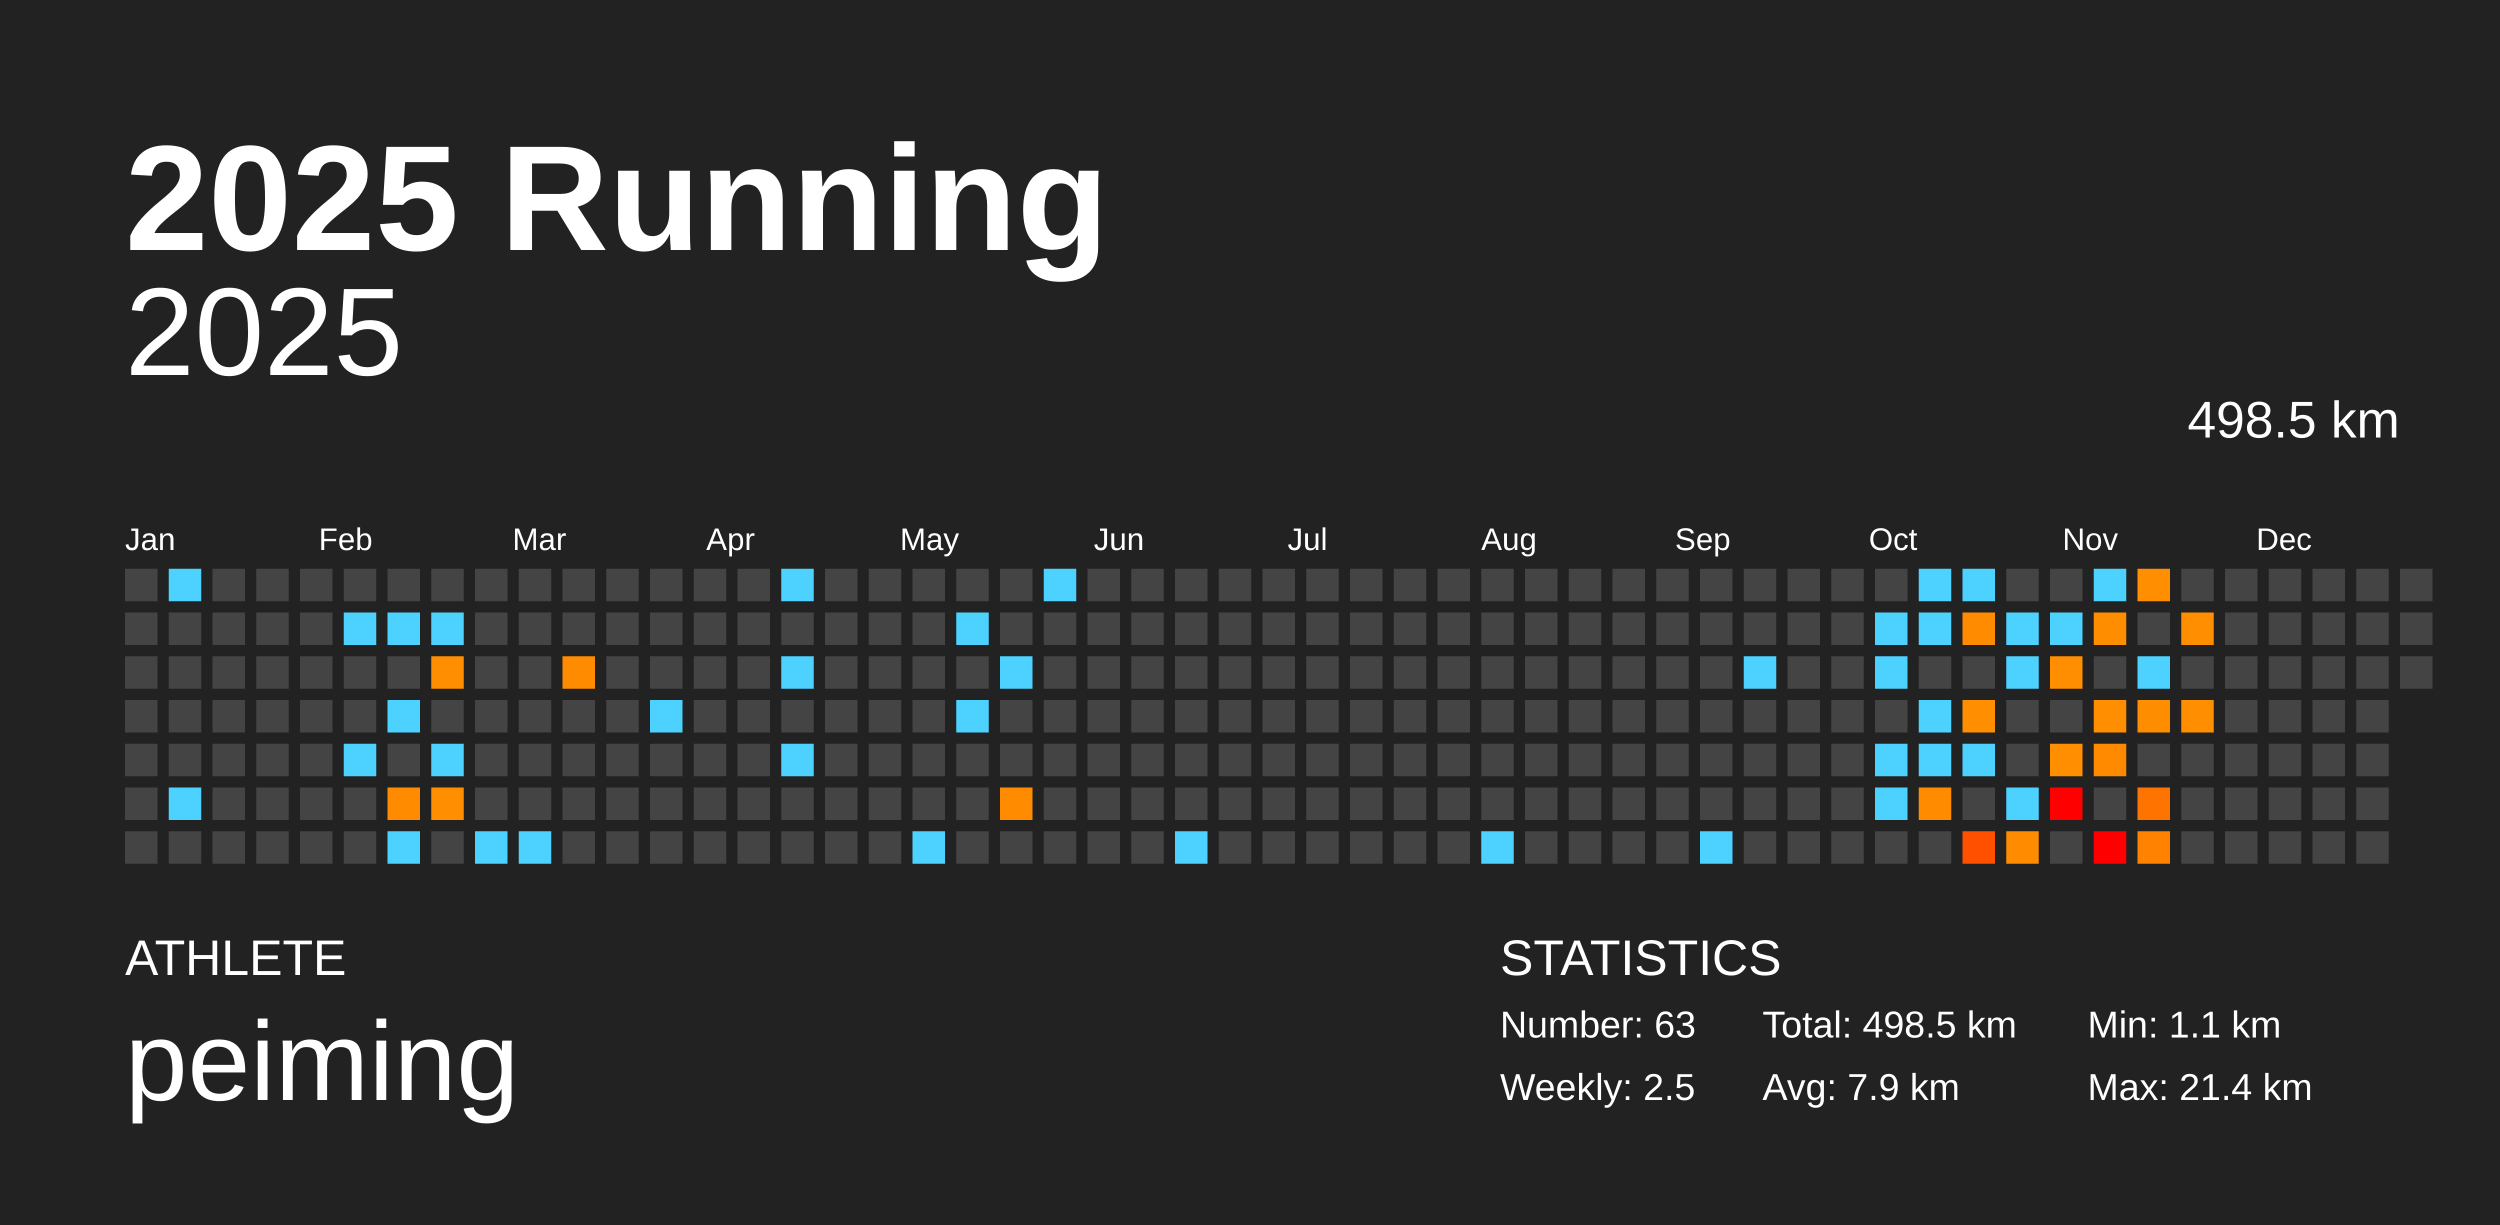
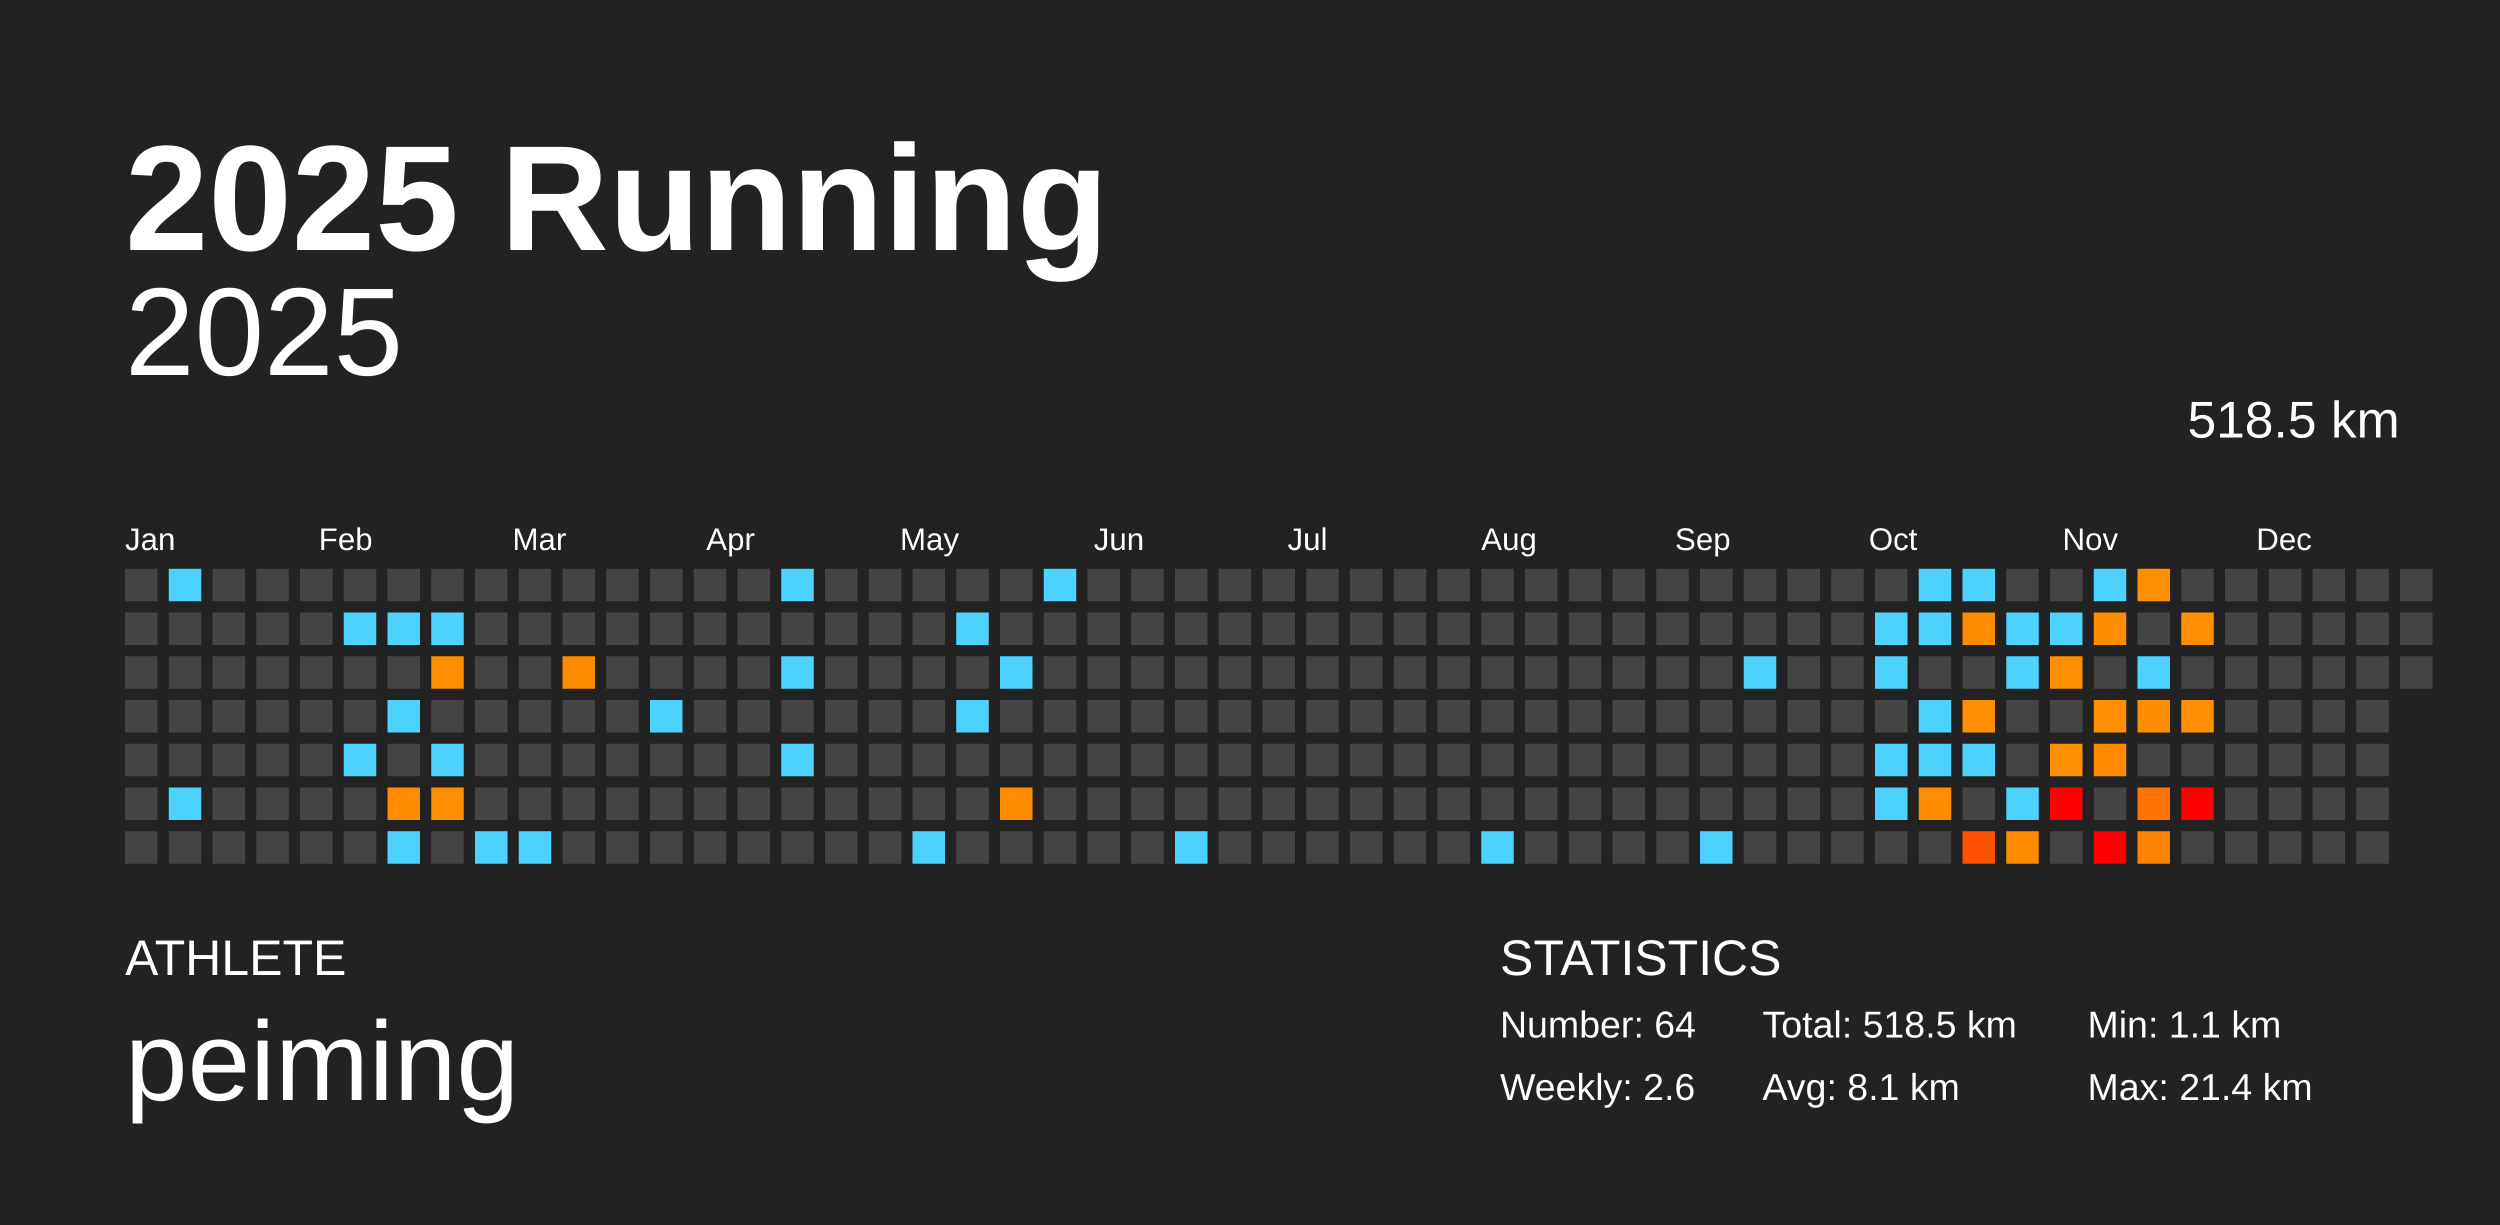
<svg xmlns="http://www.w3.org/2000/svg" baseProfile="full" height="98mm" version="1.1" viewBox="0,0,200,98" width="200mm">
  <defs />
  <rect fill="#222222" height="98" width="200" x="0" y="0" />
  <text fill="#FFFFFF" style="font-size:12px; font-family:Arial; font-weight:bold;" x="10" y="20">2025 Running</text>
  <text fill="#FFFFFF" style="font-size:4px; font-family:Arial" x="10" y="78">ATHLETE</text>
  <text fill="#FFFFFF" style="font-size:9px; font-family:Arial" x="10" y="88">peiming</text>
  <text fill="#FFFFFF" style="font-size:4px; font-family:Arial" x="120" y="78">STATISTICS</text>
-   <text fill="#FFFFFF" style="font-size:3px; font-family:Arial" x="120" y="83">Number: 63</text>
-   <text fill="#FFFFFF" style="font-size:3px; font-family:Arial" x="120" y="88">Weekly: 2.5</text>
-   <text fill="#FFFFFF" style="font-size:3px; font-family:Arial" x="141" y="83">Total: 498.5 km</text>
-   <text fill="#FFFFFF" style="font-size:3px; font-family:Arial" x="141" y="88">Avg: 7.9 km</text>
+   <text fill="#FFFFFF" style="font-size:3px; font-family:Arial" x="120" y="83">Number: 64</text>
+   <text fill="#FFFFFF" style="font-size:3px; font-family:Arial" x="120" y="88">Weekly: 2.6</text>
+   <text fill="#FFFFFF" style="font-size:3px; font-family:Arial" x="141" y="83">Total: 518.5 km</text>
+   <text fill="#FFFFFF" style="font-size:3px; font-family:Arial" x="141" y="88">Avg: 8.1 km</text>
  <text fill="#FFFFFF" style="font-size:3px; font-family:Arial" x="167" y="83">Min: 1.1 km</text>
  <text fill="#FFFFFF" style="font-size:3px; font-family:Arial" x="167" y="88">Max: 21.4 km</text>
  <text alignment-baseline="hanging" fill="#FFFFFF" style="font-size:10.0px; font-family:Arial;" x="10" y="30">2025</text>
-   <text alignment-baseline="hanging" fill="#FFFFFF" style="font-size:4.125px; font-family:Arial;" x="175" y="35">498.5 km</text>
+   <text alignment-baseline="hanging" fill="#FFFFFF" style="font-size:4.125px; font-family:Arial;" x="175" y="35">518.5 km</text>
  <text fill="#FFFFFF" style="font-size:2.5px; font-family:Arial" x="10.0" y="44">Jan</text>
  <text fill="#FFFFFF" style="font-size:2.5px; font-family:Arial" x="25.5" y="44">Feb</text>
  <text fill="#FFFFFF" style="font-size:2.5px; font-family:Arial" x="41.0" y="44">Mar</text>
  <text fill="#FFFFFF" style="font-size:2.5px; font-family:Arial" x="56.5" y="44">Apr</text>
  <text fill="#FFFFFF" style="font-size:2.5px; font-family:Arial" x="72.0" y="44">May</text>
  <text fill="#FFFFFF" style="font-size:2.5px; font-family:Arial" x="87.5" y="44">Jun</text>
  <text fill="#FFFFFF" style="font-size:2.5px; font-family:Arial" x="103.0" y="44">Jul</text>
  <text fill="#FFFFFF" style="font-size:2.5px; font-family:Arial" x="118.5" y="44">Aug</text>
  <text fill="#FFFFFF" style="font-size:2.5px; font-family:Arial" x="134.0" y="44">Sep</text>
  <text fill="#FFFFFF" style="font-size:2.5px; font-family:Arial" x="149.5" y="44">Oct</text>
  <text fill="#FFFFFF" style="font-size:2.5px; font-family:Arial" x="165.0" y="44">Nov</text>
  <text fill="#FFFFFF" style="font-size:2.5px; font-family:Arial" x="180.5" y="44">Dec</text>
  <rect fill="#444444" height="2.6" width="2.6" x="10.0" y="45.5" />
  <rect fill="#444444" height="2.6" width="2.6" x="10.0" y="49.0" />
  <rect fill="#444444" height="2.6" width="2.6" x="10.0" y="52.5" />
  <rect fill="#444444" height="2.6" width="2.6" x="10.0" y="56.0" />
  <rect fill="#444444" height="2.6" width="2.6" x="10.0" y="59.5" />
  <rect fill="#444444" height="2.6" width="2.6" x="10.0" y="63.0" />
  <rect fill="#444444" height="2.6" width="2.6" x="10.0" y="66.5" />
  <rect fill="#4dd2ff" height="2.6" width="2.6" x="13.5" y="45.5" />
  <rect fill="#444444" height="2.6" width="2.6" x="13.5" y="49.0" />
  <rect fill="#444444" height="2.6" width="2.6" x="13.5" y="52.5" />
  <rect fill="#444444" height="2.6" width="2.6" x="13.5" y="56.0" />
  <rect fill="#444444" height="2.6" width="2.6" x="13.5" y="59.5" />
  <rect fill="#4dd2ff" height="2.6" width="2.6" x="13.5" y="63.0" />
  <rect fill="#444444" height="2.6" width="2.6" x="13.5" y="66.5" />
  <rect fill="#444444" height="2.6" width="2.6" x="17.0" y="45.5" />
  <rect fill="#444444" height="2.6" width="2.6" x="17.0" y="49.0" />
  <rect fill="#444444" height="2.6" width="2.6" x="17.0" y="52.5" />
  <rect fill="#444444" height="2.6" width="2.6" x="17.0" y="56.0" />
  <rect fill="#444444" height="2.6" width="2.6" x="17.0" y="59.5" />
  <rect fill="#444444" height="2.6" width="2.6" x="17.0" y="63.0" />
  <rect fill="#444444" height="2.6" width="2.6" x="17.0" y="66.5" />
  <rect fill="#444444" height="2.6" width="2.6" x="20.5" y="45.5" />
  <rect fill="#444444" height="2.6" width="2.6" x="20.5" y="49.0" />
  <rect fill="#444444" height="2.6" width="2.6" x="20.5" y="52.5" />
  <rect fill="#444444" height="2.6" width="2.6" x="20.5" y="56.0" />
  <rect fill="#444444" height="2.6" width="2.6" x="20.5" y="59.5" />
  <rect fill="#444444" height="2.6" width="2.6" x="20.5" y="63.0" />
  <rect fill="#444444" height="2.6" width="2.6" x="20.5" y="66.5" />
  <rect fill="#444444" height="2.6" width="2.6" x="24.0" y="45.5" />
  <rect fill="#444444" height="2.6" width="2.6" x="24.0" y="49.0" />
  <rect fill="#444444" height="2.6" width="2.6" x="24.0" y="52.5" />
  <rect fill="#444444" height="2.6" width="2.6" x="24.0" y="56.0" />
  <rect fill="#444444" height="2.6" width="2.6" x="24.0" y="59.5" />
  <rect fill="#444444" height="2.6" width="2.6" x="24.0" y="63.0" />
  <rect fill="#444444" height="2.6" width="2.6" x="24.0" y="66.5" />
  <rect fill="#444444" height="2.6" width="2.6" x="27.5" y="45.5" />
  <rect fill="#4dd2ff" height="2.6" width="2.6" x="27.5" y="49.0" />
  <rect fill="#444444" height="2.6" width="2.6" x="27.5" y="52.5" />
  <rect fill="#444444" height="2.6" width="2.6" x="27.5" y="56.0" />
  <rect fill="#4dd2ff" height="2.6" width="2.6" x="27.5" y="59.5" />
  <rect fill="#444444" height="2.6" width="2.6" x="27.5" y="63.0" />
  <rect fill="#444444" height="2.6" width="2.6" x="27.5" y="66.5" />
  <rect fill="#444444" height="2.6" width="2.6" x="31.0" y="45.5" />
  <rect fill="#4dd2ff" height="2.6" width="2.6" x="31.0" y="49.0" />
  <rect fill="#444444" height="2.6" width="2.6" x="31.0" y="52.5" />
  <rect fill="#4dd2ff" height="2.6" width="2.6" x="31.0" y="56.0" />
  <rect fill="#444444" height="2.6" width="2.6" x="31.0" y="59.5" />
  <rect fill="#ff8c00" height="2.6" width="2.6" x="31.0" y="63.0" />
  <rect fill="#4dd2ff" height="2.6" width="2.6" x="31.0" y="66.5" />
  <rect fill="#444444" height="2.6" width="2.6" x="34.5" y="45.5" />
  <rect fill="#4dd2ff" height="2.6" width="2.6" x="34.5" y="49.0" />
  <rect fill="#ff8e00" height="2.6" width="2.6" x="34.5" y="52.5" />
  <rect fill="#444444" height="2.6" width="2.6" x="34.5" y="56.0" />
  <rect fill="#4dd2ff" height="2.6" width="2.6" x="34.5" y="59.5" />
  <rect fill="#ff8f00" height="2.6" width="2.6" x="34.5" y="63.0" />
  <rect fill="#444444" height="2.6" width="2.6" x="34.5" y="66.5" />
  <rect fill="#444444" height="2.6" width="2.6" x="38.0" y="45.5" />
  <rect fill="#444444" height="2.6" width="2.6" x="38.0" y="49.0" />
  <rect fill="#444444" height="2.6" width="2.6" x="38.0" y="52.5" />
  <rect fill="#444444" height="2.6" width="2.6" x="38.0" y="56.0" />
  <rect fill="#444444" height="2.6" width="2.6" x="38.0" y="59.5" />
  <rect fill="#444444" height="2.6" width="2.6" x="38.0" y="63.0" />
  <rect fill="#4dd2ff" height="2.6" width="2.6" x="38.0" y="66.5" />
  <rect fill="#444444" height="2.6" width="2.6" x="41.5" y="45.5" />
  <rect fill="#444444" height="2.6" width="2.6" x="41.5" y="49.0" />
  <rect fill="#444444" height="2.6" width="2.6" x="41.5" y="52.5" />
  <rect fill="#444444" height="2.6" width="2.6" x="41.5" y="56.0" />
  <rect fill="#444444" height="2.6" width="2.6" x="41.5" y="59.5" />
  <rect fill="#444444" height="2.6" width="2.6" x="41.5" y="63.0" />
  <rect fill="#4dd2ff" height="2.6" width="2.6" x="41.5" y="66.5" />
  <rect fill="#444444" height="2.6" width="2.6" x="45.0" y="45.5" />
  <rect fill="#444444" height="2.6" width="2.6" x="45.0" y="49.0" />
  <rect fill="#ff8c00" height="2.6" width="2.6" x="45.0" y="52.5" />
  <rect fill="#444444" height="2.6" width="2.6" x="45.0" y="56.0" />
  <rect fill="#444444" height="2.6" width="2.6" x="45.0" y="59.5" />
  <rect fill="#444444" height="2.6" width="2.6" x="45.0" y="63.0" />
  <rect fill="#444444" height="2.6" width="2.6" x="45.0" y="66.5" />
  <rect fill="#444444" height="2.6" width="2.6" x="48.5" y="45.5" />
  <rect fill="#444444" height="2.6" width="2.6" x="48.5" y="49.0" />
  <rect fill="#444444" height="2.6" width="2.6" x="48.5" y="52.5" />
  <rect fill="#444444" height="2.6" width="2.6" x="48.5" y="56.0" />
  <rect fill="#444444" height="2.6" width="2.6" x="48.5" y="59.5" />
  <rect fill="#444444" height="2.6" width="2.6" x="48.5" y="63.0" />
  <rect fill="#444444" height="2.6" width="2.6" x="48.5" y="66.5" />
  <rect fill="#444444" height="2.6" width="2.6" x="52.0" y="45.5" />
  <rect fill="#444444" height="2.6" width="2.6" x="52.0" y="49.0" />
  <rect fill="#444444" height="2.6" width="2.6" x="52.0" y="52.5" />
  <rect fill="#4dd2ff" height="2.6" width="2.6" x="52.0" y="56.0" />
  <rect fill="#444444" height="2.6" width="2.6" x="52.0" y="59.5" />
  <rect fill="#444444" height="2.6" width="2.6" x="52.0" y="63.0" />
  <rect fill="#444444" height="2.6" width="2.6" x="52.0" y="66.5" />
  <rect fill="#444444" height="2.6" width="2.6" x="55.5" y="45.5" />
  <rect fill="#444444" height="2.6" width="2.6" x="55.5" y="49.0" />
  <rect fill="#444444" height="2.6" width="2.6" x="55.5" y="52.5" />
  <rect fill="#444444" height="2.6" width="2.6" x="55.5" y="56.0" />
  <rect fill="#444444" height="2.6" width="2.6" x="55.5" y="59.5" />
  <rect fill="#444444" height="2.6" width="2.6" x="55.5" y="63.0" />
  <rect fill="#444444" height="2.6" width="2.6" x="55.5" y="66.5" />
  <rect fill="#444444" height="2.6" width="2.6" x="59.0" y="45.5" />
  <rect fill="#444444" height="2.6" width="2.6" x="59.0" y="49.0" />
  <rect fill="#444444" height="2.6" width="2.6" x="59.0" y="52.5" />
  <rect fill="#444444" height="2.6" width="2.6" x="59.0" y="56.0" />
  <rect fill="#444444" height="2.6" width="2.6" x="59.0" y="59.5" />
  <rect fill="#444444" height="2.6" width="2.6" x="59.0" y="63.0" />
  <rect fill="#444444" height="2.6" width="2.6" x="59.0" y="66.5" />
  <rect fill="#4dd2ff" height="2.6" width="2.6" x="62.5" y="45.5" />
  <rect fill="#444444" height="2.6" width="2.6" x="62.5" y="49.0" />
  <rect fill="#4dd2ff" height="2.6" width="2.6" x="62.5" y="52.5" />
  <rect fill="#444444" height="2.6" width="2.6" x="62.5" y="56.0" />
  <rect fill="#4dd2ff" height="2.6" width="2.6" x="62.5" y="59.5" />
  <rect fill="#444444" height="2.6" width="2.6" x="62.5" y="63.0" />
  <rect fill="#444444" height="2.6" width="2.6" x="62.5" y="66.5" />
  <rect fill="#444444" height="2.6" width="2.6" x="66.0" y="45.5" />
  <rect fill="#444444" height="2.6" width="2.6" x="66.0" y="49.0" />
  <rect fill="#444444" height="2.6" width="2.6" x="66.0" y="52.5" />
  <rect fill="#444444" height="2.6" width="2.6" x="66.0" y="56.0" />
  <rect fill="#444444" height="2.6" width="2.6" x="66.0" y="59.5" />
  <rect fill="#444444" height="2.6" width="2.6" x="66.0" y="63.0" />
  <rect fill="#444444" height="2.6" width="2.6" x="66.0" y="66.5" />
  <rect fill="#444444" height="2.6" width="2.6" x="69.5" y="45.5" />
  <rect fill="#444444" height="2.6" width="2.6" x="69.5" y="49.0" />
  <rect fill="#444444" height="2.6" width="2.6" x="69.5" y="52.5" />
  <rect fill="#444444" height="2.6" width="2.6" x="69.5" y="56.0" />
  <rect fill="#444444" height="2.6" width="2.6" x="69.5" y="59.5" />
  <rect fill="#444444" height="2.6" width="2.6" x="69.5" y="63.0" />
  <rect fill="#444444" height="2.6" width="2.6" x="69.5" y="66.5" />
  <rect fill="#444444" height="2.6" width="2.6" x="73.0" y="45.5" />
  <rect fill="#444444" height="2.6" width="2.6" x="73.0" y="49.0" />
  <rect fill="#444444" height="2.6" width="2.6" x="73.0" y="52.5" />
  <rect fill="#444444" height="2.6" width="2.6" x="73.0" y="56.0" />
  <rect fill="#444444" height="2.6" width="2.6" x="73.0" y="59.5" />
  <rect fill="#444444" height="2.6" width="2.6" x="73.0" y="63.0" />
  <rect fill="#4dd2ff" height="2.6" width="2.6" x="73.0" y="66.5" />
  <rect fill="#444444" height="2.6" width="2.6" x="76.5" y="45.5" />
  <rect fill="#4dd2ff" height="2.6" width="2.6" x="76.5" y="49.0" />
  <rect fill="#444444" height="2.6" width="2.6" x="76.5" y="52.5" />
  <rect fill="#4dd2ff" height="2.6" width="2.6" x="76.5" y="56.0" />
  <rect fill="#444444" height="2.6" width="2.6" x="76.5" y="59.5" />
  <rect fill="#444444" height="2.6" width="2.6" x="76.5" y="63.0" />
  <rect fill="#444444" height="2.6" width="2.6" x="76.5" y="66.5" />
  <rect fill="#444444" height="2.6" width="2.6" x="80.0" y="45.5" />
  <rect fill="#444444" height="2.6" width="2.6" x="80.0" y="49.0" />
  <rect fill="#4dd2ff" height="2.6" width="2.6" x="80.0" y="52.5" />
  <rect fill="#444444" height="2.6" width="2.6" x="80.0" y="56.0" />
  <rect fill="#444444" height="2.6" width="2.6" x="80.0" y="59.5" />
  <rect fill="#ff8c00" height="2.6" width="2.6" x="80.0" y="63.0" />
  <rect fill="#444444" height="2.6" width="2.6" x="80.0" y="66.5" />
  <rect fill="#4dd2ff" height="2.6" width="2.6" x="83.5" y="45.5" />
  <rect fill="#444444" height="2.6" width="2.6" x="83.5" y="49.0" />
  <rect fill="#444444" height="2.6" width="2.6" x="83.5" y="52.5" />
  <rect fill="#444444" height="2.6" width="2.6" x="83.5" y="56.0" />
  <rect fill="#444444" height="2.6" width="2.6" x="83.5" y="59.5" />
  <rect fill="#444444" height="2.6" width="2.6" x="83.5" y="63.0" />
  <rect fill="#444444" height="2.6" width="2.6" x="83.5" y="66.5" />
  <rect fill="#444444" height="2.6" width="2.6" x="87.0" y="45.5" />
  <rect fill="#444444" height="2.6" width="2.6" x="87.0" y="49.0" />
  <rect fill="#444444" height="2.6" width="2.6" x="87.0" y="52.5" />
  <rect fill="#444444" height="2.6" width="2.6" x="87.0" y="56.0" />
  <rect fill="#444444" height="2.6" width="2.6" x="87.0" y="59.5" />
  <rect fill="#444444" height="2.6" width="2.6" x="87.0" y="63.0" />
  <rect fill="#444444" height="2.6" width="2.6" x="87.0" y="66.5" />
  <rect fill="#444444" height="2.6" width="2.6" x="90.5" y="45.5" />
  <rect fill="#444444" height="2.6" width="2.6" x="90.5" y="49.0" />
  <rect fill="#444444" height="2.6" width="2.6" x="90.5" y="52.5" />
  <rect fill="#444444" height="2.6" width="2.6" x="90.5" y="56.0" />
  <rect fill="#444444" height="2.6" width="2.6" x="90.5" y="59.5" />
  <rect fill="#444444" height="2.6" width="2.6" x="90.5" y="63.0" />
  <rect fill="#444444" height="2.6" width="2.6" x="90.5" y="66.5" />
  <rect fill="#444444" height="2.6" width="2.6" x="94.0" y="45.5" />
  <rect fill="#444444" height="2.6" width="2.6" x="94.0" y="49.0" />
  <rect fill="#444444" height="2.6" width="2.6" x="94.0" y="52.5" />
  <rect fill="#444444" height="2.6" width="2.6" x="94.0" y="56.0" />
  <rect fill="#444444" height="2.6" width="2.6" x="94.0" y="59.5" />
  <rect fill="#444444" height="2.6" width="2.6" x="94.0" y="63.0" />
  <rect fill="#4dd2ff" height="2.6" width="2.6" x="94.0" y="66.5" />
  <rect fill="#444444" height="2.6" width="2.6" x="97.5" y="45.5" />
  <rect fill="#444444" height="2.6" width="2.6" x="97.5" y="49.0" />
  <rect fill="#444444" height="2.6" width="2.6" x="97.5" y="52.5" />
  <rect fill="#444444" height="2.6" width="2.6" x="97.5" y="56.0" />
  <rect fill="#444444" height="2.6" width="2.6" x="97.5" y="59.5" />
  <rect fill="#444444" height="2.6" width="2.6" x="97.5" y="63.0" />
  <rect fill="#444444" height="2.6" width="2.6" x="97.5" y="66.5" />
  <rect fill="#444444" height="2.6" width="2.6" x="101.0" y="45.5" />
  <rect fill="#444444" height="2.6" width="2.6" x="101.0" y="49.0" />
  <rect fill="#444444" height="2.6" width="2.6" x="101.0" y="52.5" />
  <rect fill="#444444" height="2.6" width="2.6" x="101.0" y="56.0" />
  <rect fill="#444444" height="2.6" width="2.6" x="101.0" y="59.5" />
  <rect fill="#444444" height="2.6" width="2.6" x="101.0" y="63.0" />
  <rect fill="#444444" height="2.6" width="2.6" x="101.0" y="66.5" />
  <rect fill="#444444" height="2.6" width="2.6" x="104.5" y="45.5" />
  <rect fill="#444444" height="2.6" width="2.6" x="104.5" y="49.0" />
  <rect fill="#444444" height="2.6" width="2.6" x="104.5" y="52.5" />
  <rect fill="#444444" height="2.6" width="2.6" x="104.5" y="56.0" />
  <rect fill="#444444" height="2.6" width="2.6" x="104.5" y="59.5" />
  <rect fill="#444444" height="2.6" width="2.6" x="104.5" y="63.0" />
  <rect fill="#444444" height="2.6" width="2.6" x="104.5" y="66.5" />
  <rect fill="#444444" height="2.6" width="2.6" x="108.0" y="45.5" />
  <rect fill="#444444" height="2.6" width="2.6" x="108.0" y="49.0" />
  <rect fill="#444444" height="2.6" width="2.6" x="108.0" y="52.5" />
  <rect fill="#444444" height="2.6" width="2.6" x="108.0" y="56.0" />
  <rect fill="#444444" height="2.6" width="2.6" x="108.0" y="59.5" />
  <rect fill="#444444" height="2.6" width="2.6" x="108.0" y="63.0" />
  <rect fill="#444444" height="2.6" width="2.6" x="108.0" y="66.5" />
  <rect fill="#444444" height="2.6" width="2.6" x="111.5" y="45.5" />
  <rect fill="#444444" height="2.6" width="2.6" x="111.5" y="49.0" />
  <rect fill="#444444" height="2.6" width="2.6" x="111.5" y="52.5" />
  <rect fill="#444444" height="2.6" width="2.6" x="111.5" y="56.0" />
  <rect fill="#444444" height="2.6" width="2.6" x="111.5" y="59.5" />
  <rect fill="#444444" height="2.6" width="2.6" x="111.5" y="63.0" />
  <rect fill="#444444" height="2.6" width="2.6" x="111.5" y="66.5" />
  <rect fill="#444444" height="2.6" width="2.6" x="115.0" y="45.5" />
  <rect fill="#444444" height="2.6" width="2.6" x="115.0" y="49.0" />
  <rect fill="#444444" height="2.6" width="2.6" x="115.0" y="52.5" />
  <rect fill="#444444" height="2.6" width="2.6" x="115.0" y="56.0" />
  <rect fill="#444444" height="2.6" width="2.6" x="115.0" y="59.5" />
  <rect fill="#444444" height="2.6" width="2.6" x="115.0" y="63.0" />
  <rect fill="#444444" height="2.6" width="2.6" x="115.0" y="66.5" />
  <rect fill="#444444" height="2.6" width="2.6" x="118.5" y="45.5" />
  <rect fill="#444444" height="2.6" width="2.6" x="118.5" y="49.0" />
  <rect fill="#444444" height="2.6" width="2.6" x="118.5" y="52.5" />
  <rect fill="#444444" height="2.6" width="2.6" x="118.5" y="56.0" />
  <rect fill="#444444" height="2.6" width="2.6" x="118.5" y="59.5" />
  <rect fill="#444444" height="2.6" width="2.6" x="118.5" y="63.0" />
  <rect fill="#4dd2ff" height="2.6" width="2.6" x="118.5" y="66.5" />
  <rect fill="#444444" height="2.6" width="2.6" x="122.0" y="45.5" />
  <rect fill="#444444" height="2.6" width="2.6" x="122.0" y="49.0" />
  <rect fill="#444444" height="2.6" width="2.6" x="122.0" y="52.5" />
  <rect fill="#444444" height="2.6" width="2.6" x="122.0" y="56.0" />
  <rect fill="#444444" height="2.6" width="2.6" x="122.0" y="59.5" />
  <rect fill="#444444" height="2.6" width="2.6" x="122.0" y="63.0" />
  <rect fill="#444444" height="2.6" width="2.6" x="122.0" y="66.5" />
  <rect fill="#444444" height="2.6" width="2.6" x="125.5" y="45.5" />
  <rect fill="#444444" height="2.6" width="2.6" x="125.5" y="49.0" />
  <rect fill="#444444" height="2.6" width="2.6" x="125.5" y="52.5" />
  <rect fill="#444444" height="2.6" width="2.6" x="125.5" y="56.0" />
  <rect fill="#444444" height="2.6" width="2.6" x="125.5" y="59.5" />
  <rect fill="#444444" height="2.6" width="2.6" x="125.5" y="63.0" />
  <rect fill="#444444" height="2.6" width="2.6" x="125.5" y="66.5" />
  <rect fill="#444444" height="2.6" width="2.6" x="129.0" y="45.5" />
  <rect fill="#444444" height="2.6" width="2.6" x="129.0" y="49.0" />
  <rect fill="#444444" height="2.6" width="2.6" x="129.0" y="52.5" />
  <rect fill="#444444" height="2.6" width="2.6" x="129.0" y="56.0" />
  <rect fill="#444444" height="2.6" width="2.6" x="129.0" y="59.5" />
  <rect fill="#444444" height="2.6" width="2.6" x="129.0" y="63.0" />
  <rect fill="#444444" height="2.6" width="2.6" x="129.0" y="66.5" />
  <rect fill="#444444" height="2.6" width="2.6" x="132.5" y="45.5" />
  <rect fill="#444444" height="2.6" width="2.6" x="132.5" y="49.0" />
  <rect fill="#444444" height="2.6" width="2.6" x="132.5" y="52.5" />
  <rect fill="#444444" height="2.6" width="2.6" x="132.5" y="56.0" />
  <rect fill="#444444" height="2.6" width="2.6" x="132.5" y="59.5" />
  <rect fill="#444444" height="2.6" width="2.6" x="132.5" y="63.0" />
  <rect fill="#444444" height="2.6" width="2.6" x="132.5" y="66.5" />
  <rect fill="#444444" height="2.6" width="2.6" x="136.0" y="45.5" />
  <rect fill="#444444" height="2.6" width="2.6" x="136.0" y="49.0" />
  <rect fill="#444444" height="2.6" width="2.6" x="136.0" y="52.5" />
  <rect fill="#444444" height="2.6" width="2.6" x="136.0" y="56.0" />
  <rect fill="#444444" height="2.6" width="2.6" x="136.0" y="59.5" />
  <rect fill="#444444" height="2.6" width="2.6" x="136.0" y="63.0" />
  <rect fill="#4dd2ff" height="2.6" width="2.6" x="136.0" y="66.5" />
  <rect fill="#444444" height="2.6" width="2.6" x="139.5" y="45.5" />
  <rect fill="#444444" height="2.6" width="2.6" x="139.5" y="49.0" />
  <rect fill="#4dd2ff" height="2.6" width="2.6" x="139.5" y="52.5" />
  <rect fill="#444444" height="2.6" width="2.6" x="139.5" y="56.0" />
  <rect fill="#444444" height="2.6" width="2.6" x="139.5" y="59.5" />
  <rect fill="#444444" height="2.6" width="2.6" x="139.5" y="63.0" />
  <rect fill="#444444" height="2.6" width="2.6" x="139.5" y="66.5" />
  <rect fill="#444444" height="2.6" width="2.6" x="143.0" y="45.5" />
  <rect fill="#444444" height="2.6" width="2.6" x="143.0" y="49.0" />
  <rect fill="#444444" height="2.6" width="2.6" x="143.0" y="52.5" />
  <rect fill="#444444" height="2.6" width="2.6" x="143.0" y="56.0" />
  <rect fill="#444444" height="2.6" width="2.6" x="143.0" y="59.5" />
  <rect fill="#444444" height="2.6" width="2.6" x="143.0" y="63.0" />
  <rect fill="#444444" height="2.6" width="2.6" x="143.0" y="66.5" />
  <rect fill="#444444" height="2.6" width="2.6" x="146.5" y="45.5" />
  <rect fill="#444444" height="2.6" width="2.6" x="146.5" y="49.0" />
  <rect fill="#444444" height="2.6" width="2.6" x="146.5" y="52.5" />
  <rect fill="#444444" height="2.6" width="2.6" x="146.5" y="56.0" />
  <rect fill="#444444" height="2.6" width="2.6" x="146.5" y="59.5" />
  <rect fill="#444444" height="2.6" width="2.6" x="146.5" y="63.0" />
  <rect fill="#444444" height="2.6" width="2.6" x="146.5" y="66.5" />
  <rect fill="#444444" height="2.6" width="2.6" x="150.0" y="45.5" />
  <rect fill="#4dd2ff" height="2.6" width="2.6" x="150.0" y="49.0" />
  <rect fill="#4dd2ff" height="2.6" width="2.6" x="150.0" y="52.5" />
  <rect fill="#444444" height="2.6" width="2.6" x="150.0" y="56.0" />
  <rect fill="#4dd2ff" height="2.6" width="2.6" x="150.0" y="59.5" />
  <rect fill="#4dd2ff" height="2.6" width="2.6" x="150.0" y="63.0" />
  <rect fill="#444444" height="2.6" width="2.6" x="150.0" y="66.5" />
  <rect fill="#4dd2ff" height="2.6" width="2.6" x="153.5" y="45.5" />
  <rect fill="#4dd2ff" height="2.6" width="2.6" x="153.5" y="49.0" />
  <rect fill="#444444" height="2.6" width="2.6" x="153.5" y="52.5" />
  <rect fill="#4dd2ff" height="2.6" width="2.6" x="153.5" y="56.0" />
  <rect fill="#4dd2ff" height="2.6" width="2.6" x="153.5" y="59.5" />
  <rect fill="#ff8c00" height="2.6" width="2.6" x="153.5" y="63.0" />
  <rect fill="#444444" height="2.6" width="2.6" x="153.5" y="66.5" />
  <rect fill="#4dd2ff" height="2.6" width="2.6" x="157.0" y="45.5" />
  <rect fill="#ff8c00" height="2.6" width="2.6" x="157.0" y="49.0" />
  <rect fill="#444444" height="2.6" width="2.6" x="157.0" y="52.5" />
  <rect fill="#ff8e00" height="2.6" width="2.6" x="157.0" y="56.0" />
  <rect fill="#4dd2ff" height="2.6" width="2.6" x="157.0" y="59.5" />
  <rect fill="#444444" height="2.6" width="2.6" x="157.0" y="63.0" />
  <rect fill="#ff5000" height="2.6" width="2.6" x="157.0" y="66.5" />
  <rect fill="#444444" height="2.6" width="2.6" x="160.5" y="45.5" />
  <rect fill="#4dd2ff" height="2.6" width="2.6" x="160.5" y="49.0" />
  <rect fill="#4dd2ff" height="2.6" width="2.6" x="160.5" y="52.5" />
  <rect fill="#444444" height="2.6" width="2.6" x="160.5" y="56.0" />
  <rect fill="#444444" height="2.6" width="2.6" x="160.5" y="59.5" />
  <rect fill="#4dd2ff" height="2.6" width="2.6" x="160.5" y="63.0" />
  <rect fill="#ff8c00" height="2.6" width="2.6" x="160.5" y="66.5" />
  <rect fill="#444444" height="2.6" width="2.6" x="164.0" y="45.5" />
  <rect fill="#4dd2ff" height="2.6" width="2.6" x="164.0" y="49.0" />
  <rect fill="#ff8e00" height="2.6" width="2.6" x="164.0" y="52.5" />
  <rect fill="#444444" height="2.6" width="2.6" x="164.0" y="56.0" />
  <rect fill="#ff8e00" height="2.6" width="2.6" x="164.0" y="59.5" />
  <rect fill="red" height="2.6" width="2.6" x="164.0" y="63.0" />
  <rect fill="#444444" height="2.6" width="2.6" x="164.0" y="66.5" />
  <rect fill="#4dd2ff" height="2.6" width="2.6" x="167.5" y="45.5" />
  <rect fill="#ff8d00" height="2.6" width="2.6" x="167.5" y="49.0" />
  <rect fill="#444444" height="2.6" width="2.6" x="167.5" y="52.5" />
  <rect fill="#ff8e00" height="2.6" width="2.6" x="167.5" y="56.0" />
  <rect fill="#ff8a00" height="2.6" width="2.6" x="167.5" y="59.5" />
  <rect fill="#444444" height="2.6" width="2.6" x="167.5" y="63.0" />
  <rect fill="red" height="2.6" width="2.6" x="167.5" y="66.5" />
  <rect fill="#ff8e00" height="2.6" width="2.6" x="171.0" y="45.5" />
  <rect fill="#444444" height="2.6" width="2.6" x="171.0" y="49.0" />
  <rect fill="#4dd2ff" height="2.6" width="2.6" x="171.0" y="52.5" />
  <rect fill="#ff8d00" height="2.6" width="2.6" x="171.0" y="56.0" />
  <rect fill="#444444" height="2.6" width="2.6" x="171.0" y="59.5" />
  <rect fill="#ff7400" height="2.6" width="2.6" x="171.0" y="63.0" />
  <rect fill="#ff8200" height="2.6" width="2.6" x="171.0" y="66.5" />
  <rect fill="#444444" height="2.6" width="2.6" x="174.5" y="45.5" />
  <rect fill="#ff8e00" height="2.6" width="2.6" x="174.5" y="49.0" />
  <rect fill="#444444" height="2.6" width="2.6" x="174.5" y="52.5" />
  <rect fill="#ff8e00" height="2.6" width="2.6" x="174.5" y="56.0" />
  <rect fill="#444444" height="2.6" width="2.6" x="174.5" y="59.5" />
-   <rect fill="#444444" height="2.6" width="2.6" x="174.5" y="63.0" />
+   <rect fill="red" height="2.6" width="2.6" x="174.5" y="63.0" />
  <rect fill="#444444" height="2.6" width="2.6" x="174.5" y="66.5" />
  <rect fill="#444444" height="2.6" width="2.6" x="178.0" y="45.5" />
  <rect fill="#444444" height="2.6" width="2.6" x="178.0" y="49.0" />
  <rect fill="#444444" height="2.6" width="2.6" x="178.0" y="52.5" />
  <rect fill="#444444" height="2.6" width="2.6" x="178.0" y="56.0" />
  <rect fill="#444444" height="2.6" width="2.6" x="178.0" y="59.5" />
  <rect fill="#444444" height="2.6" width="2.6" x="178.0" y="63.0" />
  <rect fill="#444444" height="2.6" width="2.6" x="178.0" y="66.5" />
  <rect fill="#444444" height="2.6" width="2.6" x="181.5" y="45.5" />
  <rect fill="#444444" height="2.6" width="2.6" x="181.5" y="49.0" />
  <rect fill="#444444" height="2.6" width="2.6" x="181.5" y="52.5" />
  <rect fill="#444444" height="2.6" width="2.6" x="181.5" y="56.0" />
  <rect fill="#444444" height="2.6" width="2.6" x="181.5" y="59.5" />
  <rect fill="#444444" height="2.6" width="2.6" x="181.5" y="63.0" />
  <rect fill="#444444" height="2.6" width="2.6" x="181.5" y="66.5" />
  <rect fill="#444444" height="2.6" width="2.6" x="185.0" y="45.5" />
  <rect fill="#444444" height="2.6" width="2.6" x="185.0" y="49.0" />
  <rect fill="#444444" height="2.6" width="2.6" x="185.0" y="52.5" />
  <rect fill="#444444" height="2.6" width="2.6" x="185.0" y="56.0" />
  <rect fill="#444444" height="2.6" width="2.6" x="185.0" y="59.5" />
  <rect fill="#444444" height="2.6" width="2.6" x="185.0" y="63.0" />
  <rect fill="#444444" height="2.6" width="2.6" x="185.0" y="66.5" />
  <rect fill="#444444" height="2.6" width="2.6" x="188.5" y="45.5" />
  <rect fill="#444444" height="2.6" width="2.6" x="188.5" y="49.0" />
  <rect fill="#444444" height="2.6" width="2.6" x="188.5" y="52.5" />
  <rect fill="#444444" height="2.6" width="2.6" x="188.5" y="56.0" />
  <rect fill="#444444" height="2.6" width="2.6" x="188.5" y="59.5" />
  <rect fill="#444444" height="2.6" width="2.6" x="188.5" y="63.0" />
  <rect fill="#444444" height="2.6" width="2.6" x="188.5" y="66.5" />
  <rect fill="#444444" height="2.6" width="2.6" x="192.0" y="45.5" />
  <rect fill="#444444" height="2.6" width="2.6" x="192.0" y="49.0" />
  <rect fill="#444444" height="2.6" width="2.6" x="192.0" y="52.5" />
</svg>
